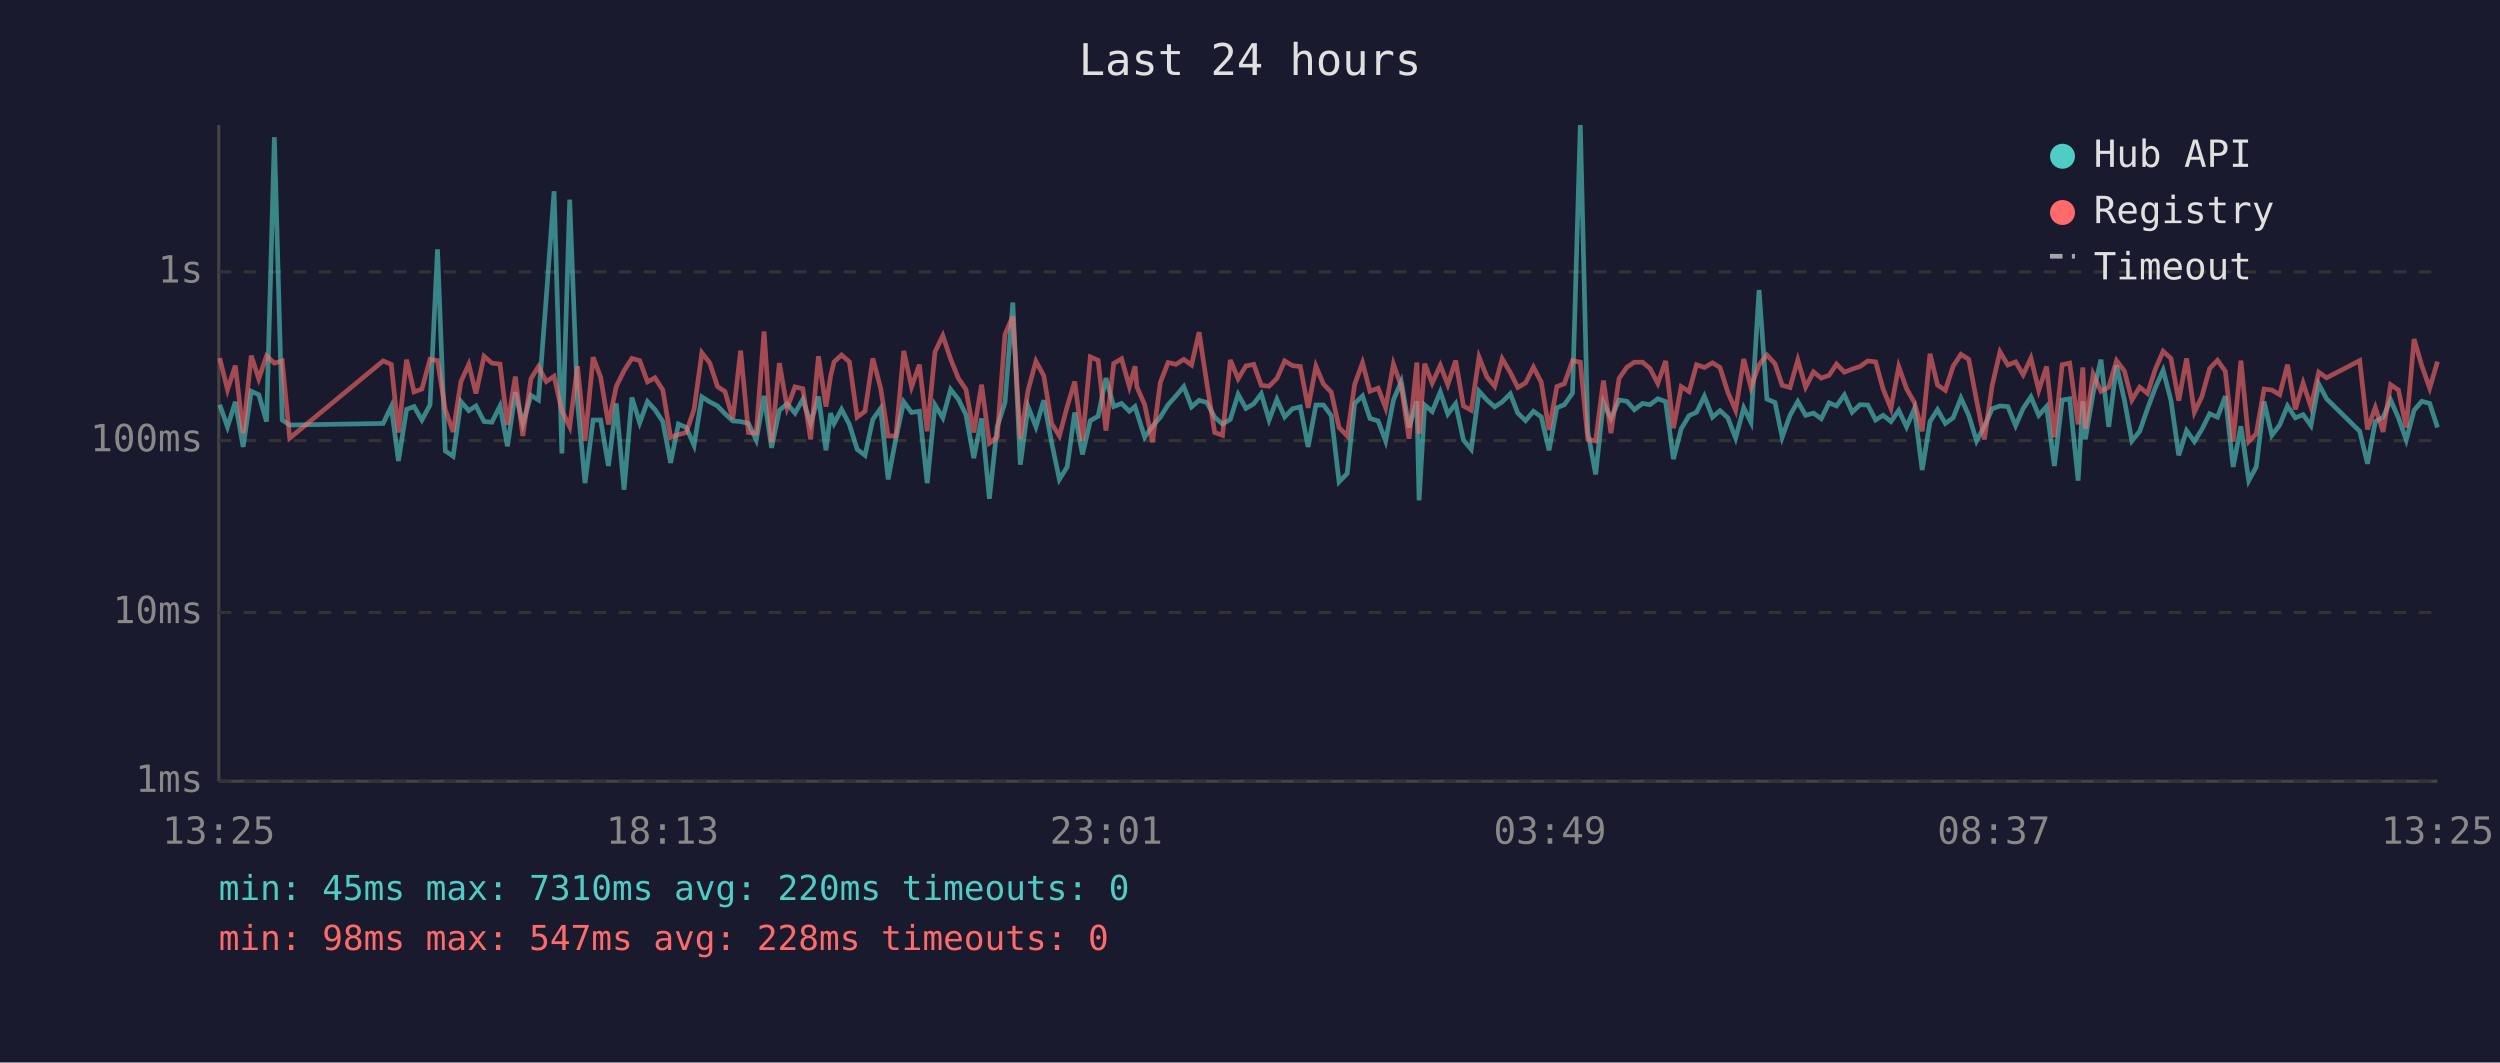
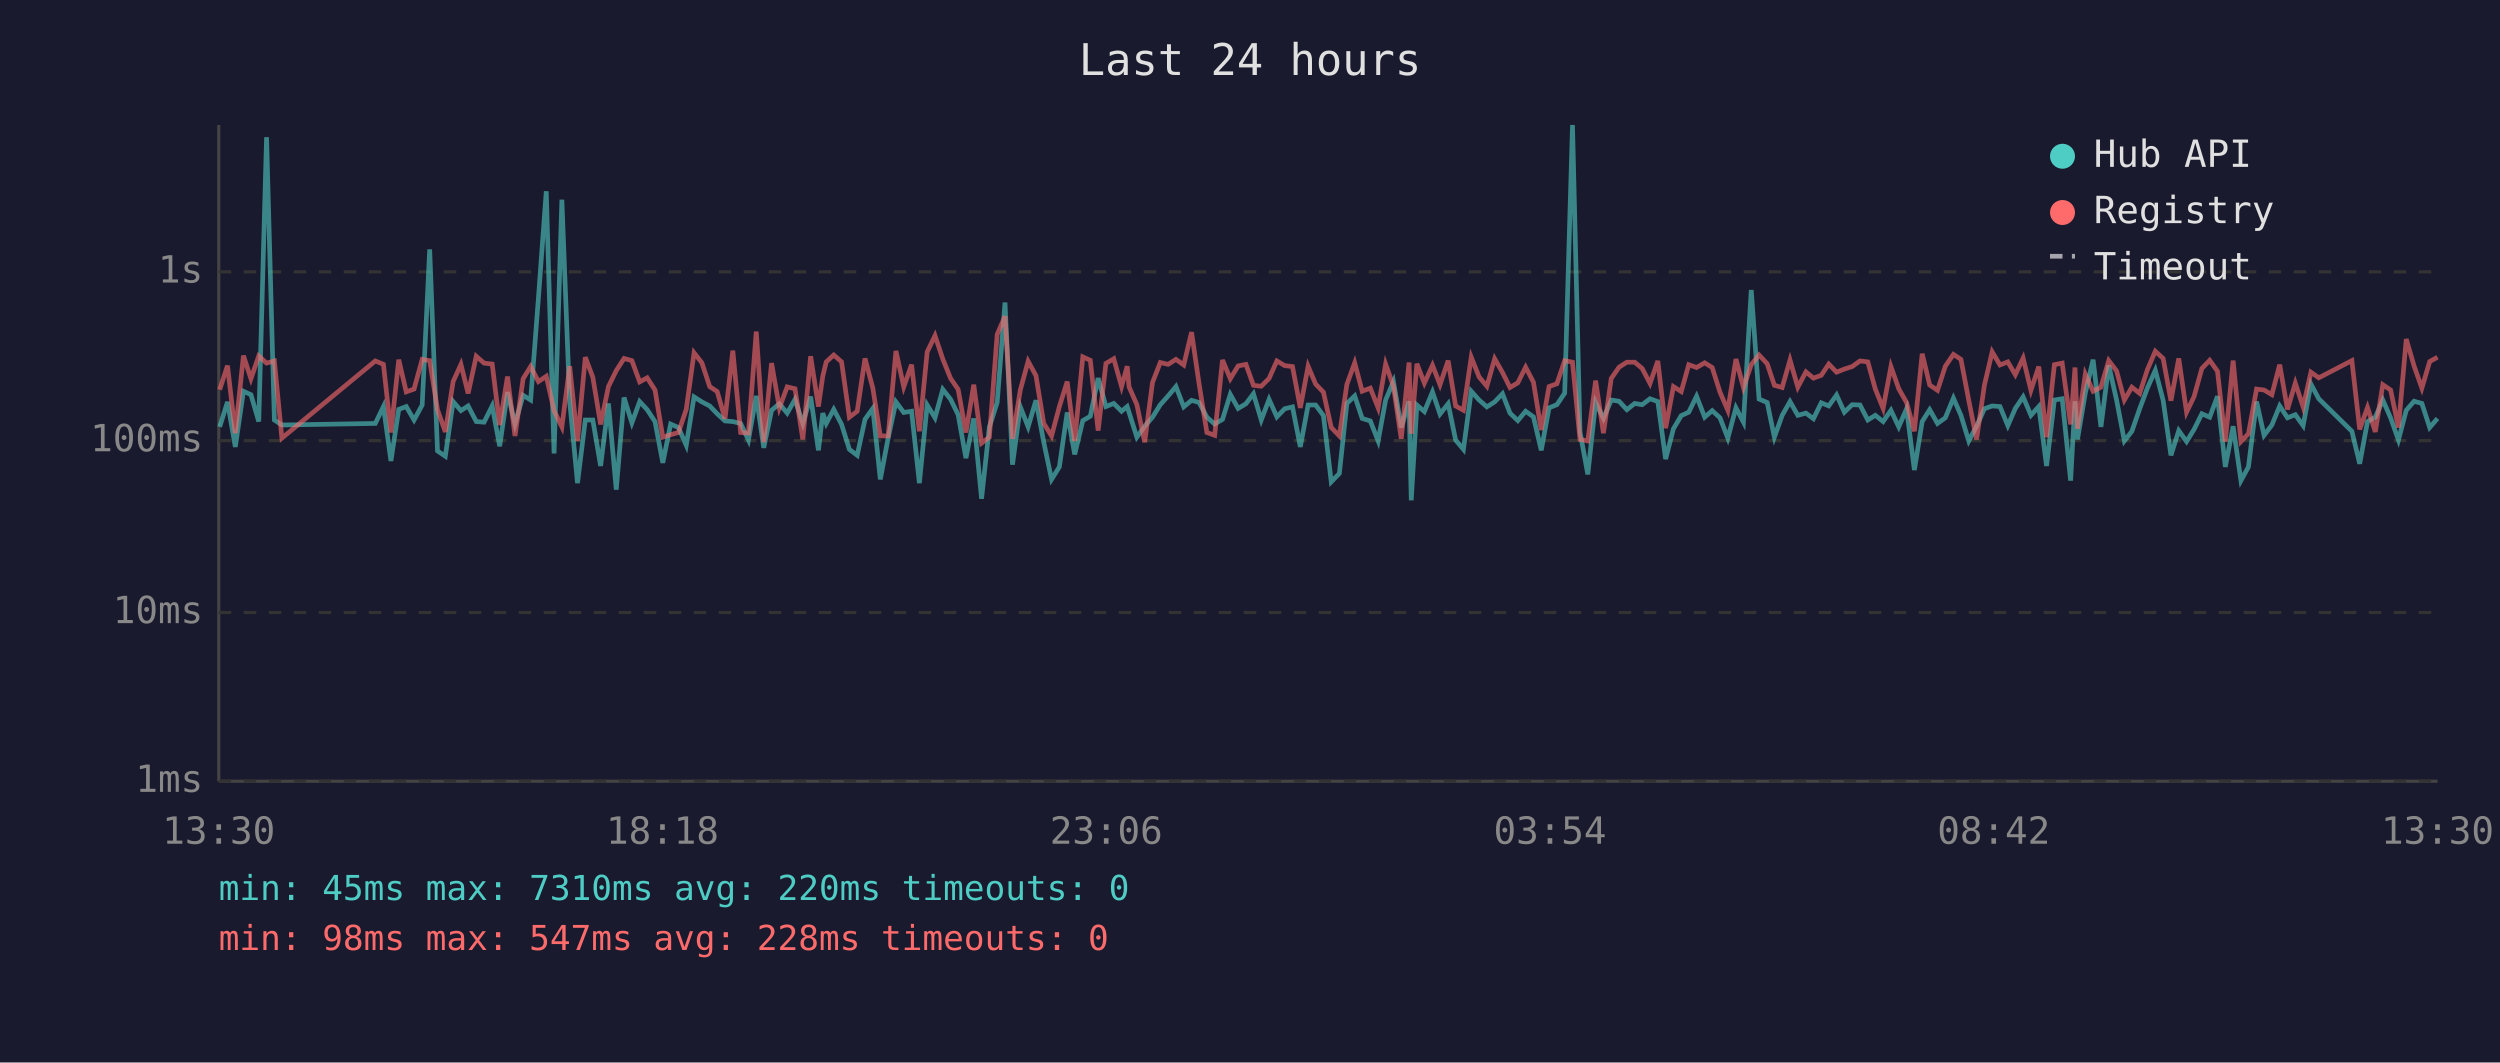
<svg xmlns="http://www.w3.org/2000/svg" viewBox="0 0 800 340" font-family="monospace" font-size="12">
  <rect width="800" height="340" fill="#1a1a2e" />
  <text x="400" y="24" fill="#e0e0e0" font-size="14" text-anchor="middle">Last 24 hours</text>
  <line x1="70" y1="40" x2="70" y2="250" stroke="#444" stroke-width="1" />
  <line x1="70" y1="250" x2="780" y2="250" stroke="#444" stroke-width="1" />
  <line x1="70" y1="250" x2="780" y2="250" stroke="#333" stroke-width="1" stroke-dasharray="4" />
  <text x="65" y="250" fill="#888" text-anchor="end" dominant-baseline="middle">1ms</text>
  <line x1="70" y1="196" x2="780" y2="196" stroke="#333" stroke-width="1" stroke-dasharray="4" />
  <text x="65" y="196" fill="#888" text-anchor="end" dominant-baseline="middle">10ms</text>
  <line x1="70" y1="141" x2="780" y2="141" stroke="#333" stroke-width="1" stroke-dasharray="4" />
  <text x="65" y="141" fill="#888" text-anchor="end" dominant-baseline="middle">100ms</text>
  <line x1="70" y1="87" x2="780" y2="87" stroke="#333" stroke-width="1" stroke-dasharray="4" />
  <text x="65" y="87" fill="#888" text-anchor="end" dominant-baseline="middle">1s</text>
-   <text x="70" y="270" fill="#888" text-anchor="middle">13:25</text>
-   <text x="212" y="270" fill="#888" text-anchor="middle">18:13</text>
-   <text x="354" y="270" fill="#888" text-anchor="middle">23:01</text>
-   <text x="496" y="270" fill="#888" text-anchor="middle">03:49</text>
-   <text x="638" y="270" fill="#888" text-anchor="middle">08:37</text>
-   <text x="780" y="270" fill="#888" text-anchor="middle">13:25</text>
-   <polyline points="70.3,129.5 72.8,136.6 75.3,128.6 77.8,143.0 80.4,125.2 82.8,126.3 85.3,134.9 87.8,43.9 90.3,134.4 92.7,136.0 122.6,135.5 125.2,130.1 127.5,147.5 130.1,131.0 132.5,130.1 135.0,134.4 137.6,129.6 140.0,79.8 142.5,144.3 145.0,146.0 147.5,128.5 150.0,131.4 152.3,129.9 154.9,134.9 157.4,135.1 160.0,129.9 162.4,142.8 164.9,125.5 167.3,135.7 169.9,126.5 172.3,128.0 174.8,95.3 177.3,61.2 179.8,145.1 182.3,63.9 184.8,128.5 187.2,154.6 189.8,134.4 192.2,134.4 194.7,149.1 197.2,129.1 199.7,156.7 202.2,127.2 204.7,135.3 207.2,128.5 209.6,131.1 212.1,134.9 214.6,148.1 217.1,135.7 219.6,136.8 222.1,142.5 224.6,127.0 227.1,128.6 229.6,129.9 232.0,132.4 234.5,134.7 237.0,134.9 239.5,135.5 242.0,140.8 244.5,126.7 246.9,143.3 249.4,131.3 251.9,129.2 254.4,132.2 256.9,127.8 259.4,135.5 261.9,126.9 264.3,144.1 265.8,132.2 266.9,135.5 269.3,131.0 271.8,135.8 274.3,143.8 276.8,145.7 279.3,134.2 281.8,130.7 284.2,153.4 286.7,140.2 289.2,128.6 291.7,132.0 294.2,131.6 296.7,154.6 299.2,129.6 301.7,133.7 304.2,124.6 306.7,127.8 309.1,132.7 311.6,146.6 314.1,133.9 316.6,159.6 319.1,136.6 321.6,128.8 324.1,96.8 326.5,148.7 329.0,130.2 331.5,136.6 334.0,128.1 336.5,141.5 339.0,153.4 341.5,149.4 343.9,132.0 346.4,145.4 348.9,134.6 351.4,133.2 353.9,121.0 356.4,130.1 358.9,129.1 361.4,131.6 363.2,130.1 363.8,132.0 366.3,139.9 368.8,136.4 371.3,133.5 373.8,129.5 376.3,126.7 378.8,123.7 381.3,130.2 383.7,128.1 386.2,128.8 388.7,133.5 391.2,135.7 393.7,134.2 396.2,126.2 398.7,130.7 401.2,129.2 403.6,126.0 406.1,134.4 408.6,127.8 411.1,133.4 413.6,130.8 416.1,130.2 418.6,143.0 421.1,129.6 423.5,129.6 426.0,133.0 428.5,154.2 431.1,151.5 433.5,129.1 436.0,126.7 438.4,133.9 441.0,134.7 443.4,141.1 445.9,128.0 448.4,122.1 450.9,136.8 453.4,128.4 454.1,160.1 455.9,129.6 458.3,131.7 460.9,125.4 463.3,132.5 465.8,129.2 468.3,140.8 470.8,143.8 473.3,125.2 475.8,128.0 478.3,130.2 480.7,128.6 483.3,126.0 485.7,132.2 488.2,134.6 490.7,131.6 493.2,133.4 495.7,144.1 498.2,130.5 500.6,129.5 503.2,125.8 505.7,40.0 508.1,138.2 510.6,151.8 513.1,128.8 515.5,133.9 518.1,128.0 520.6,128.4 523.0,131.1 525.6,129.1 528.0,129.5 530.5,127.6 533.0,128.5 535.5,146.9 538.0,137.2 540.5,133.0 542.9,131.9 545.4,126.8 548.0,133.5 550.4,131.4 552.9,133.7 555.4,140.2 558.0,130.5 560.3,135.1 562.9,92.8 565.4,127.7 568.0,128.8 570.3,139.9 572.8,132.9 575.3,128.5 577.8,132.9 580.3,132.2 582.8,134.0 585.3,128.9 587.7,129.9 590.2,126.4 592.7,131.9 595.2,129.5 597.7,129.6 600.2,134.4 602.6,132.9 605.1,134.9 607.6,131.3 610.1,136.6 612.6,130.8 615.1,150.4 617.6,134.9 620.0,131.1 622.5,135.5 625.0,133.7 627.5,127.4 630.0,132.9 632.5,141.1 635.0,136.4 637.5,130.8 640.0,129.9 642.5,130.1 645.0,136.2 647.4,130.7 649.9,127.0 652.4,132.9 654.9,130.1 657.4,149.1 659.9,128.0 662.3,127.6 665.0,153.8 666.5,128.4 667.3,140.6 669.8,125.8 672.3,115.1 674.8,136.6 677.3,116.9 679.8,128.0 682.2,141.1 684.7,138.0 687.2,130.8 689.7,124.1 692.2,118.5 694.7,128.1 697.2,145.7 699.7,137.8 702.2,141.3 704.6,137.4 707.1,132.4 709.6,133.5 712.1,126.8 714.6,149.4 717.1,136.4 719.6,153.8 722.0,149.4 724.5,128.5 727.0,139.3 729.5,136.0 732.0,129.9 734.5,133.7 737.0,132.7 739.5,136.2 742.0,122.9 744.5,127.6 755.1,138.0 757.6,148.4 760.1,134.9 762.6,133.5 765.0,128.0 767.5,133.7 770.0,140.8 772.5,131.3 775.0,128.4 777.5,129.1 780.0,136.8" fill="none" stroke="#4ecdc4" stroke-width="1.5" opacity="0.6" />
-   <polyline points="70.3,114.6 72.8,124.7 75.3,117.0 77.8,138.6 80.4,113.8 82.8,121.2 85.3,113.9 87.8,116.2 90.3,115.5 92.7,140.2 122.6,115.5 125.2,116.6 127.5,138.4 130.1,115.1 132.5,125.4 135.0,124.5 137.6,115.0 140.0,115.4 142.5,131.1 145.0,138.2 147.5,122.1 150.0,116.6 152.3,125.9 154.9,114.0 157.4,116.2 160.0,116.5 162.4,136.0 164.9,120.5 167.3,139.5 169.9,121.2 172.3,117.3 174.8,122.1 177.3,120.4 179.8,131.4 182.3,136.6 184.8,117.2 187.2,141.1 189.8,114.3 192.2,120.7 194.7,135.8 197.2,123.7 199.7,118.6 202.2,114.7 204.7,115.4 207.2,122.2 209.6,120.9 212.1,124.8 214.6,139.9 217.1,139.1 219.6,138.4 222.1,131.0 224.6,112.9 227.1,116.1 229.6,123.7 232.0,125.3 234.5,134.0 237.0,112.2 239.5,138.4 242.0,138.6 244.5,106.1 246.9,141.5 249.4,116.2 251.9,130.5 254.4,123.8 256.9,124.4 259.4,140.6 261.9,114.0 264.3,130.1 265.8,120.3 266.9,115.8 269.3,113.6 271.8,115.8 274.3,133.5 276.8,131.6 279.3,114.7 281.8,124.2 284.2,139.5 286.7,139.5 289.2,112.3 291.7,123.8 294.2,116.7 296.7,138.0 299.2,112.6 301.7,107.4 304.2,114.9 306.7,121.1 309.1,124.6 311.6,138.4 314.1,123.1 316.6,141.8 319.1,139.9 321.6,107.0 324.1,101.2 326.5,140.4 329.0,124.8 331.5,115.6 334.0,120.2 336.5,135.5 339.0,139.5 341.5,130.1 343.9,122.1 346.4,141.1 348.9,114.2 351.4,115.3 353.9,137.8 356.4,116.3 358.9,114.8 361.4,123.7 363.2,117.2 363.8,123.8 366.3,129.5 368.8,141.5 371.3,122.4 373.8,116.0 376.3,116.6 378.8,115.0 381.3,116.8 383.7,106.3 386.2,122.8 388.7,138.4 391.2,139.3 393.7,115.2 396.2,121.2 398.7,117.1 401.2,116.6 403.6,123.3 406.1,123.6 408.6,121.1 411.1,115.5 413.6,117.0 416.1,117.3 418.6,130.5 421.1,117.2 423.5,122.9 426.0,125.5 428.5,136.8 431.1,139.5 433.5,123.0 436.0,116.1 438.4,125.2 441.0,124.2 443.4,130.5 445.9,116.5 448.4,123.6 450.9,140.4 453.4,116.0 454.1,138.8 455.9,116.4 458.3,122.6 460.9,116.9 463.3,123.1 465.8,115.4 468.3,129.9 470.8,131.3 473.3,114.3 475.8,120.6 478.3,123.6 480.7,114.8 483.3,119.2 485.7,124.0 488.2,122.5 490.7,117.5 493.2,122.3 495.7,137.6 498.2,123.7 500.6,122.8 503.2,115.4 505.7,115.9 508.1,140.6 510.6,141.1 513.1,121.8 515.5,138.6 518.1,121.1 520.6,117.5 523.0,115.9 525.6,115.9 528.0,117.9 530.5,122.7 533.0,115.5 535.5,137.0 538.0,123.7 540.5,125.3 542.9,116.7 545.4,117.6 548.0,116.1 550.4,117.6 552.9,125.5 555.4,131.3 558.0,114.9 560.3,124.0 562.9,116.7 565.4,113.6 568.0,116.4 570.3,123.3 572.8,124.0 575.3,115.2 577.8,123.9 580.3,119.0 582.8,121.0 585.3,120.1 587.7,116.5 590.2,119.1 592.7,118.1 595.2,117.3 597.7,115.5 600.2,115.8 602.6,124.5 605.1,130.7 607.6,117.3 610.1,124.4 612.6,128.8 615.1,138.0 617.6,113.2 620.0,123.2 622.5,124.9 625.0,117.2 627.5,113.4 630.0,115.0 632.5,128.1 635.0,140.6 637.5,123.3 640.0,112.6 642.5,116.8 645.0,115.8 647.4,119.9 649.9,114.6 652.4,124.9 654.9,117.3 657.4,139.9 659.9,116.7 662.3,116.2 665.0,135.8 666.5,117.6 667.3,137.2 669.8,119.7 672.3,125.2 674.8,123.9 677.3,115.4 679.8,118.7 682.2,128.0 684.7,123.9 687.2,125.9 689.7,118.2 692.2,112.4 694.7,114.7 697.2,128.2 699.7,114.7 702.2,131.9 704.6,126.9 707.1,117.9 709.6,115.3 712.1,118.8 714.6,141.3 717.1,115.4 719.6,141.3 722.0,138.8 724.5,124.5 727.0,124.8 729.5,126.3 732.0,116.7 734.5,131.0 737.0,122.6 739.5,130.2 742.0,119.1 744.5,120.9 755.1,115.4 757.6,137.4 760.1,130.4 762.6,138.2 765.0,123.1 767.5,124.8 770.0,136.8 772.5,108.5 775.0,117.1 777.5,124.2 780.0,115.7" fill="none" stroke="#ff6b6b" stroke-width="1.5" opacity="0.6" />
+   <text x="70" y="270" fill="#888" text-anchor="middle">13:30</text>
+   <text x="212" y="270" fill="#888" text-anchor="middle">18:18</text>
+   <text x="354" y="270" fill="#888" text-anchor="middle">23:06</text>
+   <text x="496" y="270" fill="#888" text-anchor="middle">03:54</text>
+   <text x="638" y="270" fill="#888" text-anchor="middle">08:42</text>
+   <text x="780" y="270" fill="#888" text-anchor="middle">13:30</text>
+   <polyline points="70.3,136.6 72.8,128.6 75.3,143.0 77.9,125.2 80.3,126.3 82.8,134.9 85.3,43.9 87.8,134.4 90.2,136.0 120.1,135.5 122.7,130.1 125.1,147.5 127.6,131.0 130.0,130.1 132.5,134.4 135.1,129.6 137.5,79.8 140.0,144.3 142.5,146.0 145.0,128.5 147.5,131.4 149.8,129.9 152.4,134.9 154.9,135.1 157.5,129.9 159.9,142.8 162.4,125.5 164.8,135.7 167.4,126.5 169.8,128.0 172.3,95.3 174.8,61.2 177.3,145.1 179.8,63.9 182.3,128.5 184.8,154.6 187.3,134.4 189.7,134.4 192.2,149.1 194.7,129.1 197.2,156.7 199.7,127.2 202.2,135.3 204.7,128.5 207.1,131.1 209.6,134.9 212.1,148.1 214.6,135.7 217.1,136.8 219.6,142.5 222.1,127.0 224.6,128.6 227.1,129.9 229.5,132.4 232.0,134.7 234.5,134.9 237.0,135.5 239.5,140.8 242.0,126.7 244.4,143.3 246.9,131.3 249.4,129.2 251.9,132.2 254.4,127.8 256.9,135.5 259.4,126.9 261.9,144.1 263.3,132.2 264.4,135.5 266.8,131.0 269.3,135.8 271.8,143.8 274.3,145.7 276.8,134.2 279.3,130.7 281.7,153.4 284.2,140.2 286.7,128.6 289.2,132.0 291.7,131.6 294.2,154.6 296.7,129.6 299.2,133.7 301.7,124.6 304.2,127.8 306.6,132.7 309.1,146.6 311.6,133.9 314.1,159.6 316.6,136.6 319.1,128.8 321.6,96.8 324.0,148.7 326.5,130.2 329.0,136.6 331.5,128.1 334.0,141.5 336.5,153.4 339.0,149.4 341.5,132.0 343.9,145.4 346.5,134.6 348.9,133.2 351.4,121.0 353.9,130.1 356.4,129.1 358.9,131.6 360.7,130.1 361.3,132.0 363.8,139.9 366.3,136.4 368.8,133.5 371.3,129.5 373.8,126.7 376.3,123.7 378.8,130.2 381.3,128.1 383.7,128.8 386.2,133.5 388.7,135.7 391.2,134.2 393.7,126.2 396.2,130.7 398.7,129.2 401.1,126.0 403.6,134.4 406.1,127.8 408.6,133.4 411.1,130.8 413.6,130.2 416.1,143.0 418.6,129.6 421.0,129.6 423.5,133.0 426.0,154.2 428.6,151.5 431.0,129.1 433.5,126.7 435.9,133.9 438.5,134.7 441.0,141.1 443.4,128.0 445.9,122.1 448.4,136.8 450.9,128.4 451.6,160.1 453.4,129.6 455.8,131.7 458.4,125.4 460.8,132.5 463.4,129.2 465.8,140.8 468.3,143.8 470.8,125.2 473.3,128.0 475.8,130.2 478.3,128.6 480.8,126.0 483.2,132.2 485.7,134.6 488.2,131.6 490.7,133.4 493.2,144.1 495.7,130.5 498.2,129.5 500.7,125.8 503.2,40.0 505.6,138.2 508.1,151.8 510.6,128.8 513.1,133.9 515.6,128.0 518.1,128.4 520.6,131.1 523.1,129.1 525.5,129.5 528.0,127.6 530.5,128.5 533.0,146.9 535.5,137.2 538.0,133.0 540.4,131.9 542.9,126.8 545.5,133.5 547.9,131.4 550.4,133.7 552.9,140.2 555.5,130.5 557.9,135.1 560.4,92.8 562.9,127.7 565.5,128.8 567.8,139.9 570.3,132.9 572.8,128.5 575.3,132.9 577.9,132.2 580.3,134.0 582.8,128.9 585.2,129.9 587.7,126.4 590.2,131.9 592.7,129.5 595.2,129.6 597.7,134.4 600.1,132.9 602.6,134.9 605.1,131.3 607.6,136.6 610.1,130.8 612.6,150.4 615.1,134.9 617.5,131.1 620.0,135.5 622.5,133.7 625.1,127.4 627.5,132.9 630.0,141.1 632.5,136.4 635.0,130.8 637.5,129.9 640.0,130.1 642.5,136.2 644.9,130.7 647.4,127.0 649.9,132.9 652.4,130.1 654.9,149.1 657.4,128.0 659.9,127.6 662.6,153.8 664.0,128.4 664.8,140.6 667.3,125.8 669.8,115.1 672.3,136.6 674.8,116.9 677.3,128.0 679.8,141.1 682.2,138.0 684.7,130.8 687.2,124.1 689.7,118.5 692.2,128.1 694.7,145.7 697.2,137.8 699.7,141.3 702.1,137.4 704.6,132.4 707.1,133.5 709.6,126.8 712.1,149.4 714.6,136.4 717.1,153.8 719.5,149.4 722.1,128.5 724.5,139.3 727.0,136.0 729.5,129.9 732.0,133.7 734.5,132.7 737.0,136.2 739.5,122.9 742.0,127.6 752.6,138.0 755.1,148.4 757.6,134.9 760.1,133.5 762.5,128.0 765.0,133.7 767.5,140.8 770.0,131.3 772.5,128.4 775.0,129.1 777.5,136.8 780.0,133.9" fill="none" stroke="#4ecdc4" stroke-width="1.5" opacity="0.6" />
+   <polyline points="70.3,124.7 72.8,117.0 75.3,138.6 77.9,113.8 80.3,121.2 82.8,113.9 85.3,116.2 87.8,115.5 90.2,140.2 120.1,115.5 122.7,116.6 125.1,138.4 127.6,115.1 130.0,125.4 132.5,124.5 135.1,115.0 137.5,115.4 140.0,131.1 142.5,138.2 145.0,122.1 147.5,116.6 149.8,125.9 152.4,114.0 154.9,116.2 157.5,116.5 159.9,136.0 162.4,120.5 164.8,139.5 167.4,121.2 169.8,117.3 172.3,122.1 174.8,120.4 177.3,131.4 179.8,136.6 182.3,117.2 184.8,141.1 187.3,114.3 189.7,120.7 192.2,135.8 194.7,123.7 197.2,118.6 199.7,114.7 202.2,115.4 204.7,122.2 207.1,120.9 209.6,124.8 212.1,139.9 214.6,139.1 217.1,138.4 219.6,131.0 222.1,112.9 224.6,116.1 227.1,123.7 229.5,125.3 232.0,134.0 234.5,112.2 237.0,138.4 239.5,138.6 242.0,106.1 244.4,141.5 246.9,116.2 249.4,130.5 251.9,123.8 254.4,124.4 256.9,140.6 259.4,114.0 261.9,130.1 263.3,120.3 264.4,115.8 266.8,113.6 269.3,115.8 271.8,133.5 274.3,131.6 276.8,114.7 279.3,124.2 281.7,139.5 284.2,139.5 286.7,112.3 289.2,123.8 291.7,116.7 294.2,138.0 296.7,112.6 299.2,107.4 301.7,114.9 304.2,121.1 306.6,124.6 309.1,138.4 311.6,123.1 314.1,141.8 316.6,139.9 319.1,107.0 321.6,101.2 324.0,140.4 326.5,124.8 329.0,115.6 331.5,120.2 334.0,135.5 336.5,139.5 339.0,130.1 341.5,122.1 343.9,141.1 346.5,114.2 348.9,115.3 351.4,137.8 353.9,116.3 356.4,114.8 358.9,123.7 360.7,117.2 361.3,123.8 363.8,129.5 366.3,141.5 368.8,122.4 371.3,116.0 373.8,116.6 376.3,115.0 378.8,116.8 381.3,106.3 383.7,122.8 386.2,138.4 388.7,139.3 391.2,115.2 393.7,121.2 396.2,117.1 398.7,116.6 401.1,123.3 403.6,123.6 406.1,121.1 408.6,115.5 411.1,117.0 413.6,117.3 416.1,130.5 418.6,117.2 421.0,122.9 423.5,125.5 426.0,136.8 428.6,139.5 431.0,123.0 433.5,116.1 435.9,125.2 438.5,124.2 441.0,130.5 443.4,116.5 445.9,123.6 448.4,140.4 450.9,116.0 451.6,138.8 453.4,116.4 455.8,122.6 458.4,116.9 460.8,123.1 463.4,115.4 465.8,129.9 468.3,131.3 470.8,114.3 473.3,120.6 475.8,123.6 478.3,114.8 480.8,119.2 483.2,124.0 485.7,122.5 488.2,117.5 490.7,122.3 493.2,137.6 495.7,123.7 498.2,122.8 500.7,115.4 503.2,115.9 505.6,140.6 508.1,141.1 510.6,121.8 513.1,138.6 515.6,121.1 518.1,117.5 520.6,115.9 523.1,115.9 525.5,117.9 528.0,122.7 530.5,115.5 533.0,137.0 535.5,123.7 538.0,125.3 540.4,116.7 542.9,117.6 545.5,116.1 547.9,117.6 550.4,125.5 552.9,131.3 555.5,114.9 557.9,124.0 560.4,116.7 562.9,113.6 565.5,116.4 567.8,123.3 570.3,124.0 572.8,115.2 575.3,123.9 577.9,119.0 580.3,121.0 582.8,120.1 585.2,116.5 587.7,119.1 590.2,118.1 592.7,117.3 595.2,115.5 597.7,115.8 600.1,124.5 602.6,130.7 605.1,117.3 607.6,124.4 610.1,128.8 612.6,138.0 615.1,113.2 617.5,123.2 620.0,124.9 622.5,117.2 625.1,113.4 627.5,115.0 630.0,128.1 632.5,140.6 635.0,123.3 637.5,112.6 640.0,116.8 642.5,115.8 644.9,119.9 647.4,114.6 649.9,124.9 652.4,117.3 654.9,139.9 657.4,116.7 659.9,116.2 662.6,135.8 664.0,117.6 664.8,137.2 667.3,119.7 669.8,125.2 672.3,123.9 674.8,115.4 677.3,118.7 679.8,128.0 682.2,123.9 684.7,125.9 687.2,118.2 689.7,112.4 692.2,114.7 694.7,128.2 697.2,114.7 699.7,131.9 702.1,126.9 704.6,117.9 707.1,115.3 709.6,118.8 712.1,141.3 714.6,115.4 717.1,141.3 719.5,138.8 722.1,124.5 724.5,124.8 727.0,126.3 729.5,116.7 732.0,131.0 734.5,122.6 737.0,130.2 739.5,119.1 742.0,120.9 752.6,115.4 755.1,137.4 757.6,130.4 760.1,138.2 762.5,123.1 765.0,124.8 767.5,136.8 770.0,108.5 772.5,117.1 775.0,124.2 777.5,115.7 780.0,114.3" fill="none" stroke="#ff6b6b" stroke-width="1.5" opacity="0.6" />
  <circle cx="660" cy="50" r="4" fill="#4ecdc4" />
  <text x="670" y="50" fill="#e0e0e0" dominant-baseline="middle">Hub API</text>
  <circle cx="660" cy="68" r="4" fill="#ff6b6b" />
  <text x="670" y="68" fill="#e0e0e0" dominant-baseline="middle">Registry</text>
  <line x1="656" y1="82" x2="664" y2="82" stroke="#e0e0e0" stroke-width="1.5" stroke-dasharray="4,3" opacity="0.7" />
  <text x="670" y="86" fill="#e0e0e0" dominant-baseline="middle">Timeout</text>
  <text x="70" y="288" fill="#4ecdc4" font-size="11">min: 45ms  max: 7310ms  avg: 220ms  timeouts: 0</text>
  <text x="70" y="304" fill="#ff6b6b" font-size="11">min: 98ms  max: 547ms  avg: 228ms  timeouts: 0</text>
</svg>
